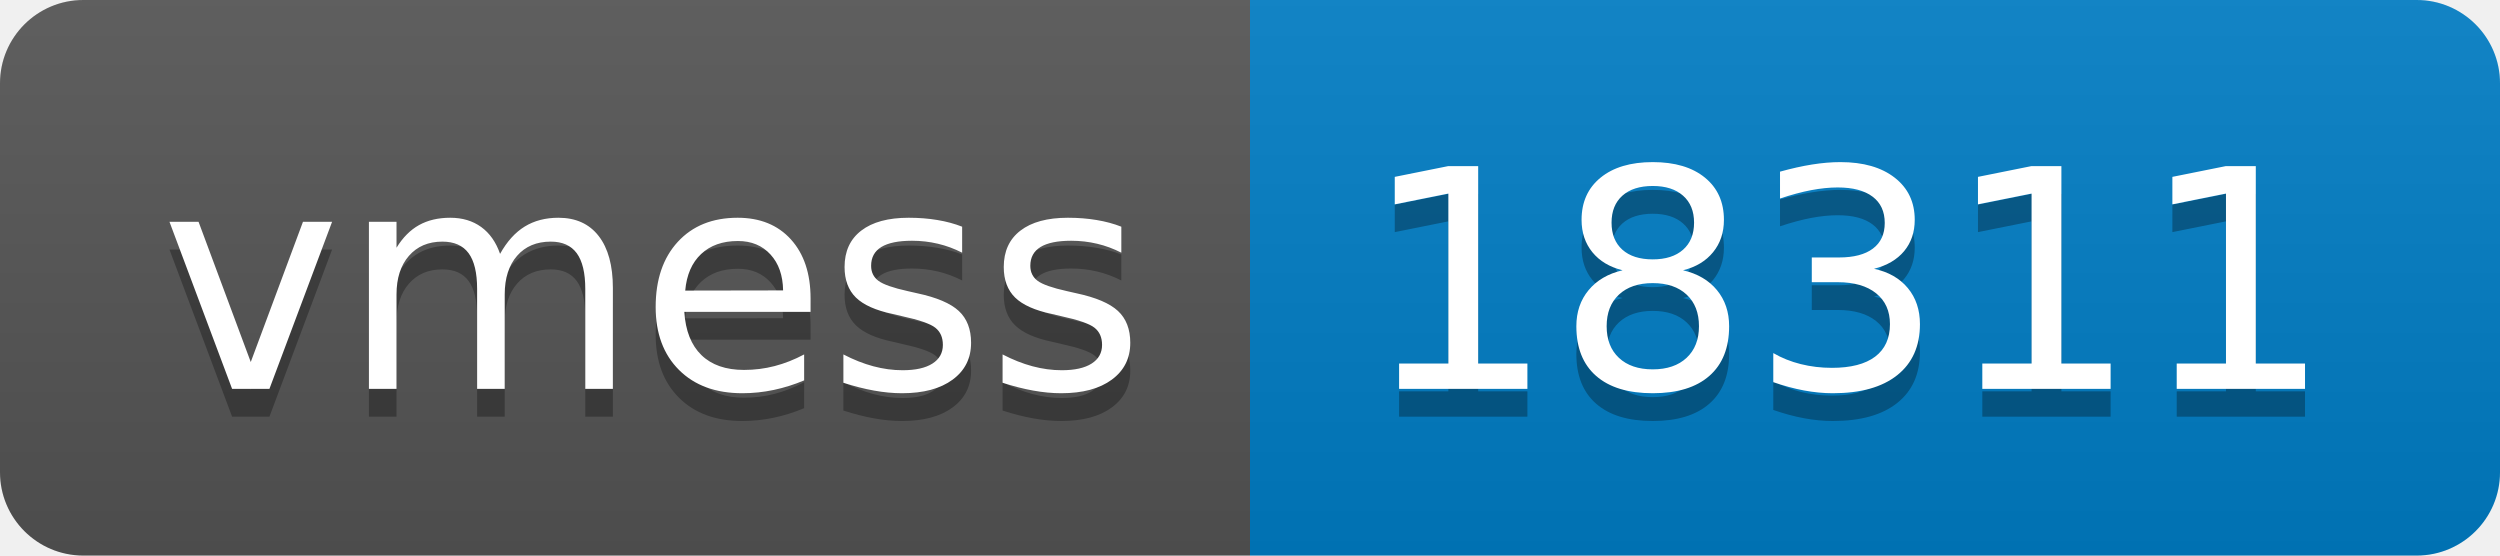
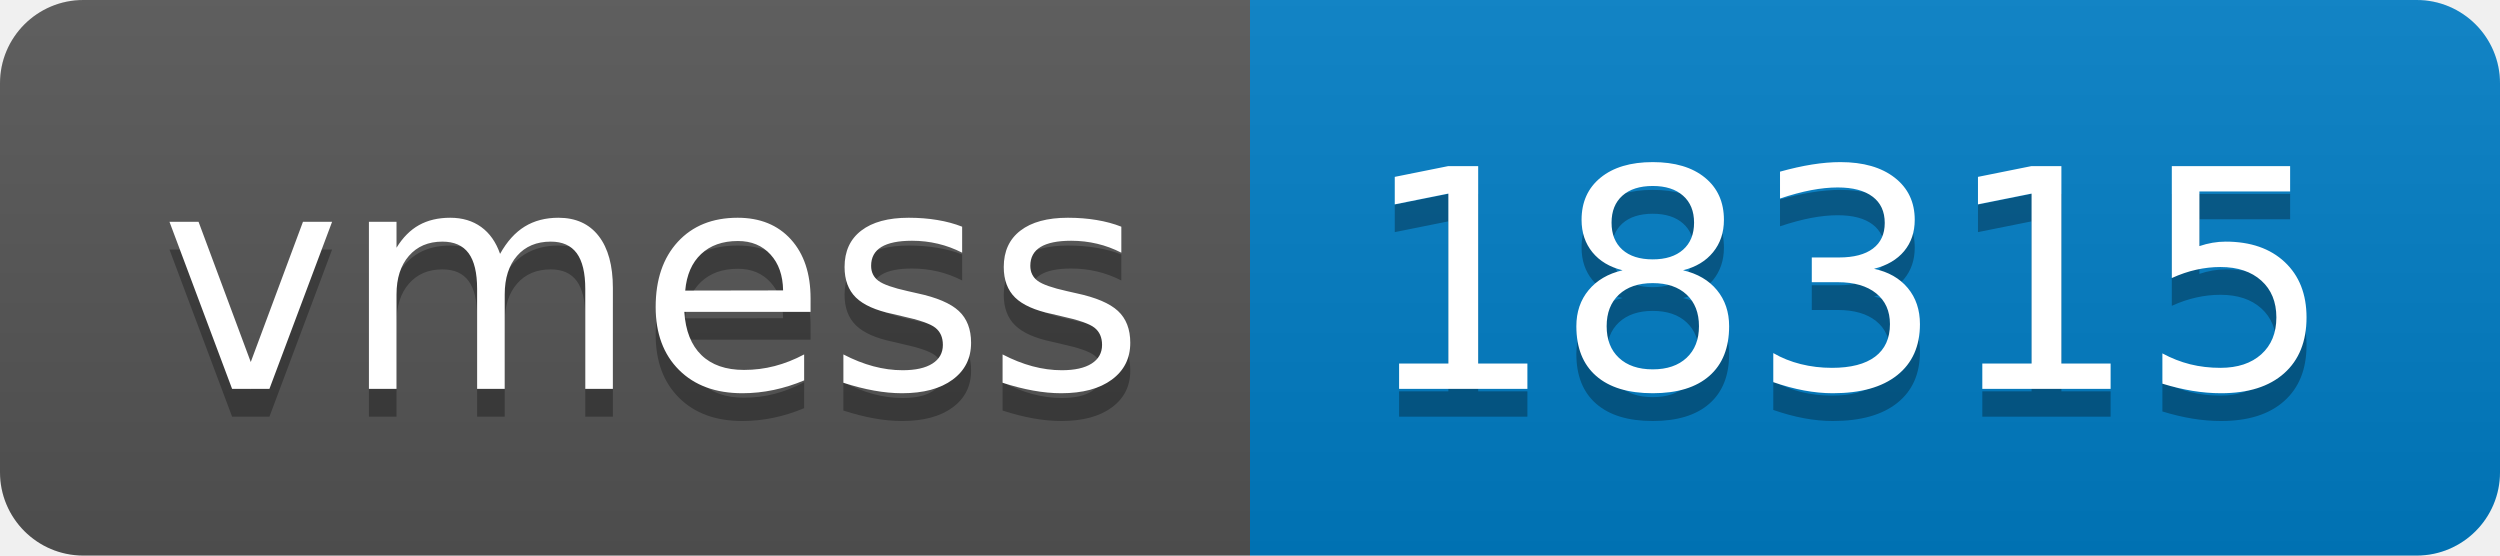
- <svg xmlns="http://www.w3.org/2000/svg" width="90" height="20" role="img" aria-label="vmess: 18311">
+ <svg xmlns="http://www.w3.org/2000/svg" width="90" height="20" role="img" aria-label="vmess: 18315">
  <linearGradient id="s" x2="0" y2="100%">
    <stop offset="0" stop-color="#bbb" stop-opacity=".1" />
    <stop offset="1" stop-opacity=".1" />
  </linearGradient>
  <clipPath id="r">
    <rect width="90" height="20" rx="3" fill="#fff" />
  </clipPath>
  <g clip-path="url(#r)">
    <rect width="45" height="20" fill="#555" />
    <rect x="45" width="45" height="20" fill="#007ec6" />
    <rect width="90" height="20" fill="url(#s)" />
  </g>
  <g fill="#fff" text-anchor="middle" font-family="Verdana,Geneva,DejaVu Sans,sans-serif" text-rendering="geometricPrecision" font-size="110">
    <text aria-hidden="true" x="235" y="150" fill="#010101" fill-opacity=".3" transform="scale(.1)" textLength="350">vmess</text>
    <text x="235" y="140" transform="scale(.1)" fill="#fff" textLength="350">vmess</text>
-     <text aria-hidden="true" x="665" y="150" fill="#010101" fill-opacity=".3" transform="scale(.1)" textLength="350">18311</text>
-     <text x="665" y="140" transform="scale(.1)" fill="#fff" textLength="350">18311</text>
+     <text aria-hidden="true" x="665" y="150" fill="#010101" fill-opacity=".3" transform="scale(.1)" textLength="350">18315</text>
+     <text x="665" y="140" transform="scale(.1)" fill="#fff" textLength="350">18315</text>
  </g>
</svg>
